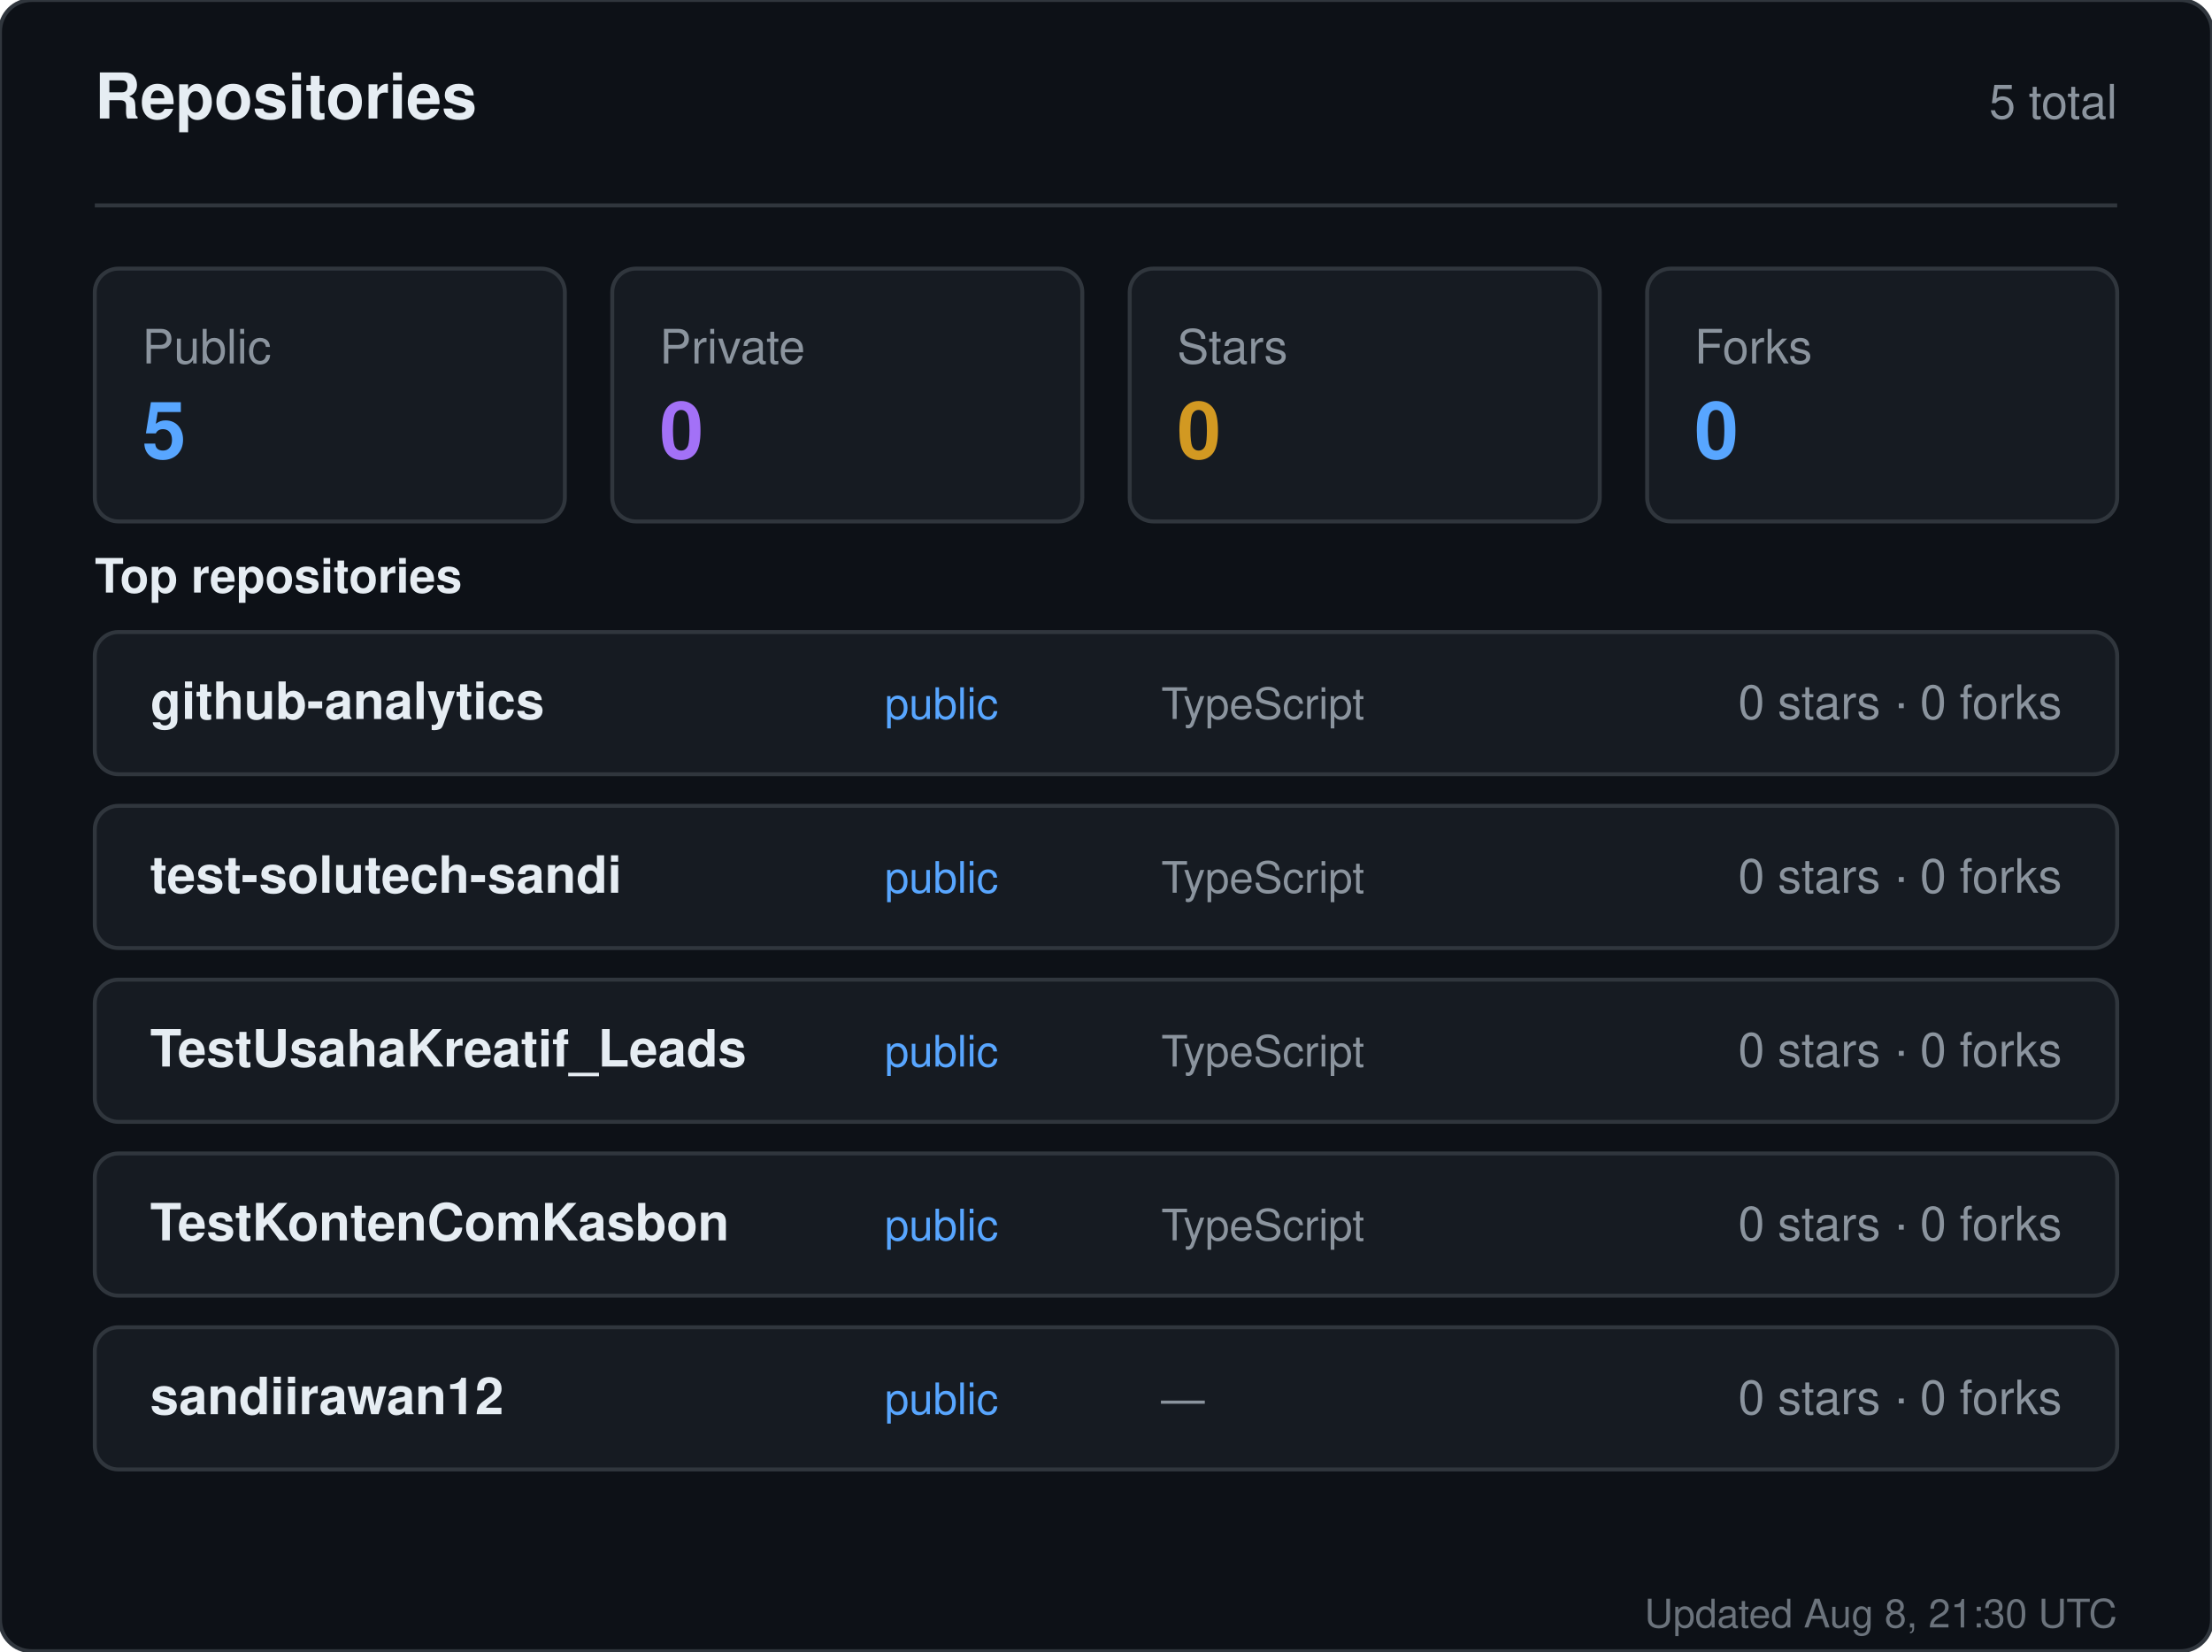
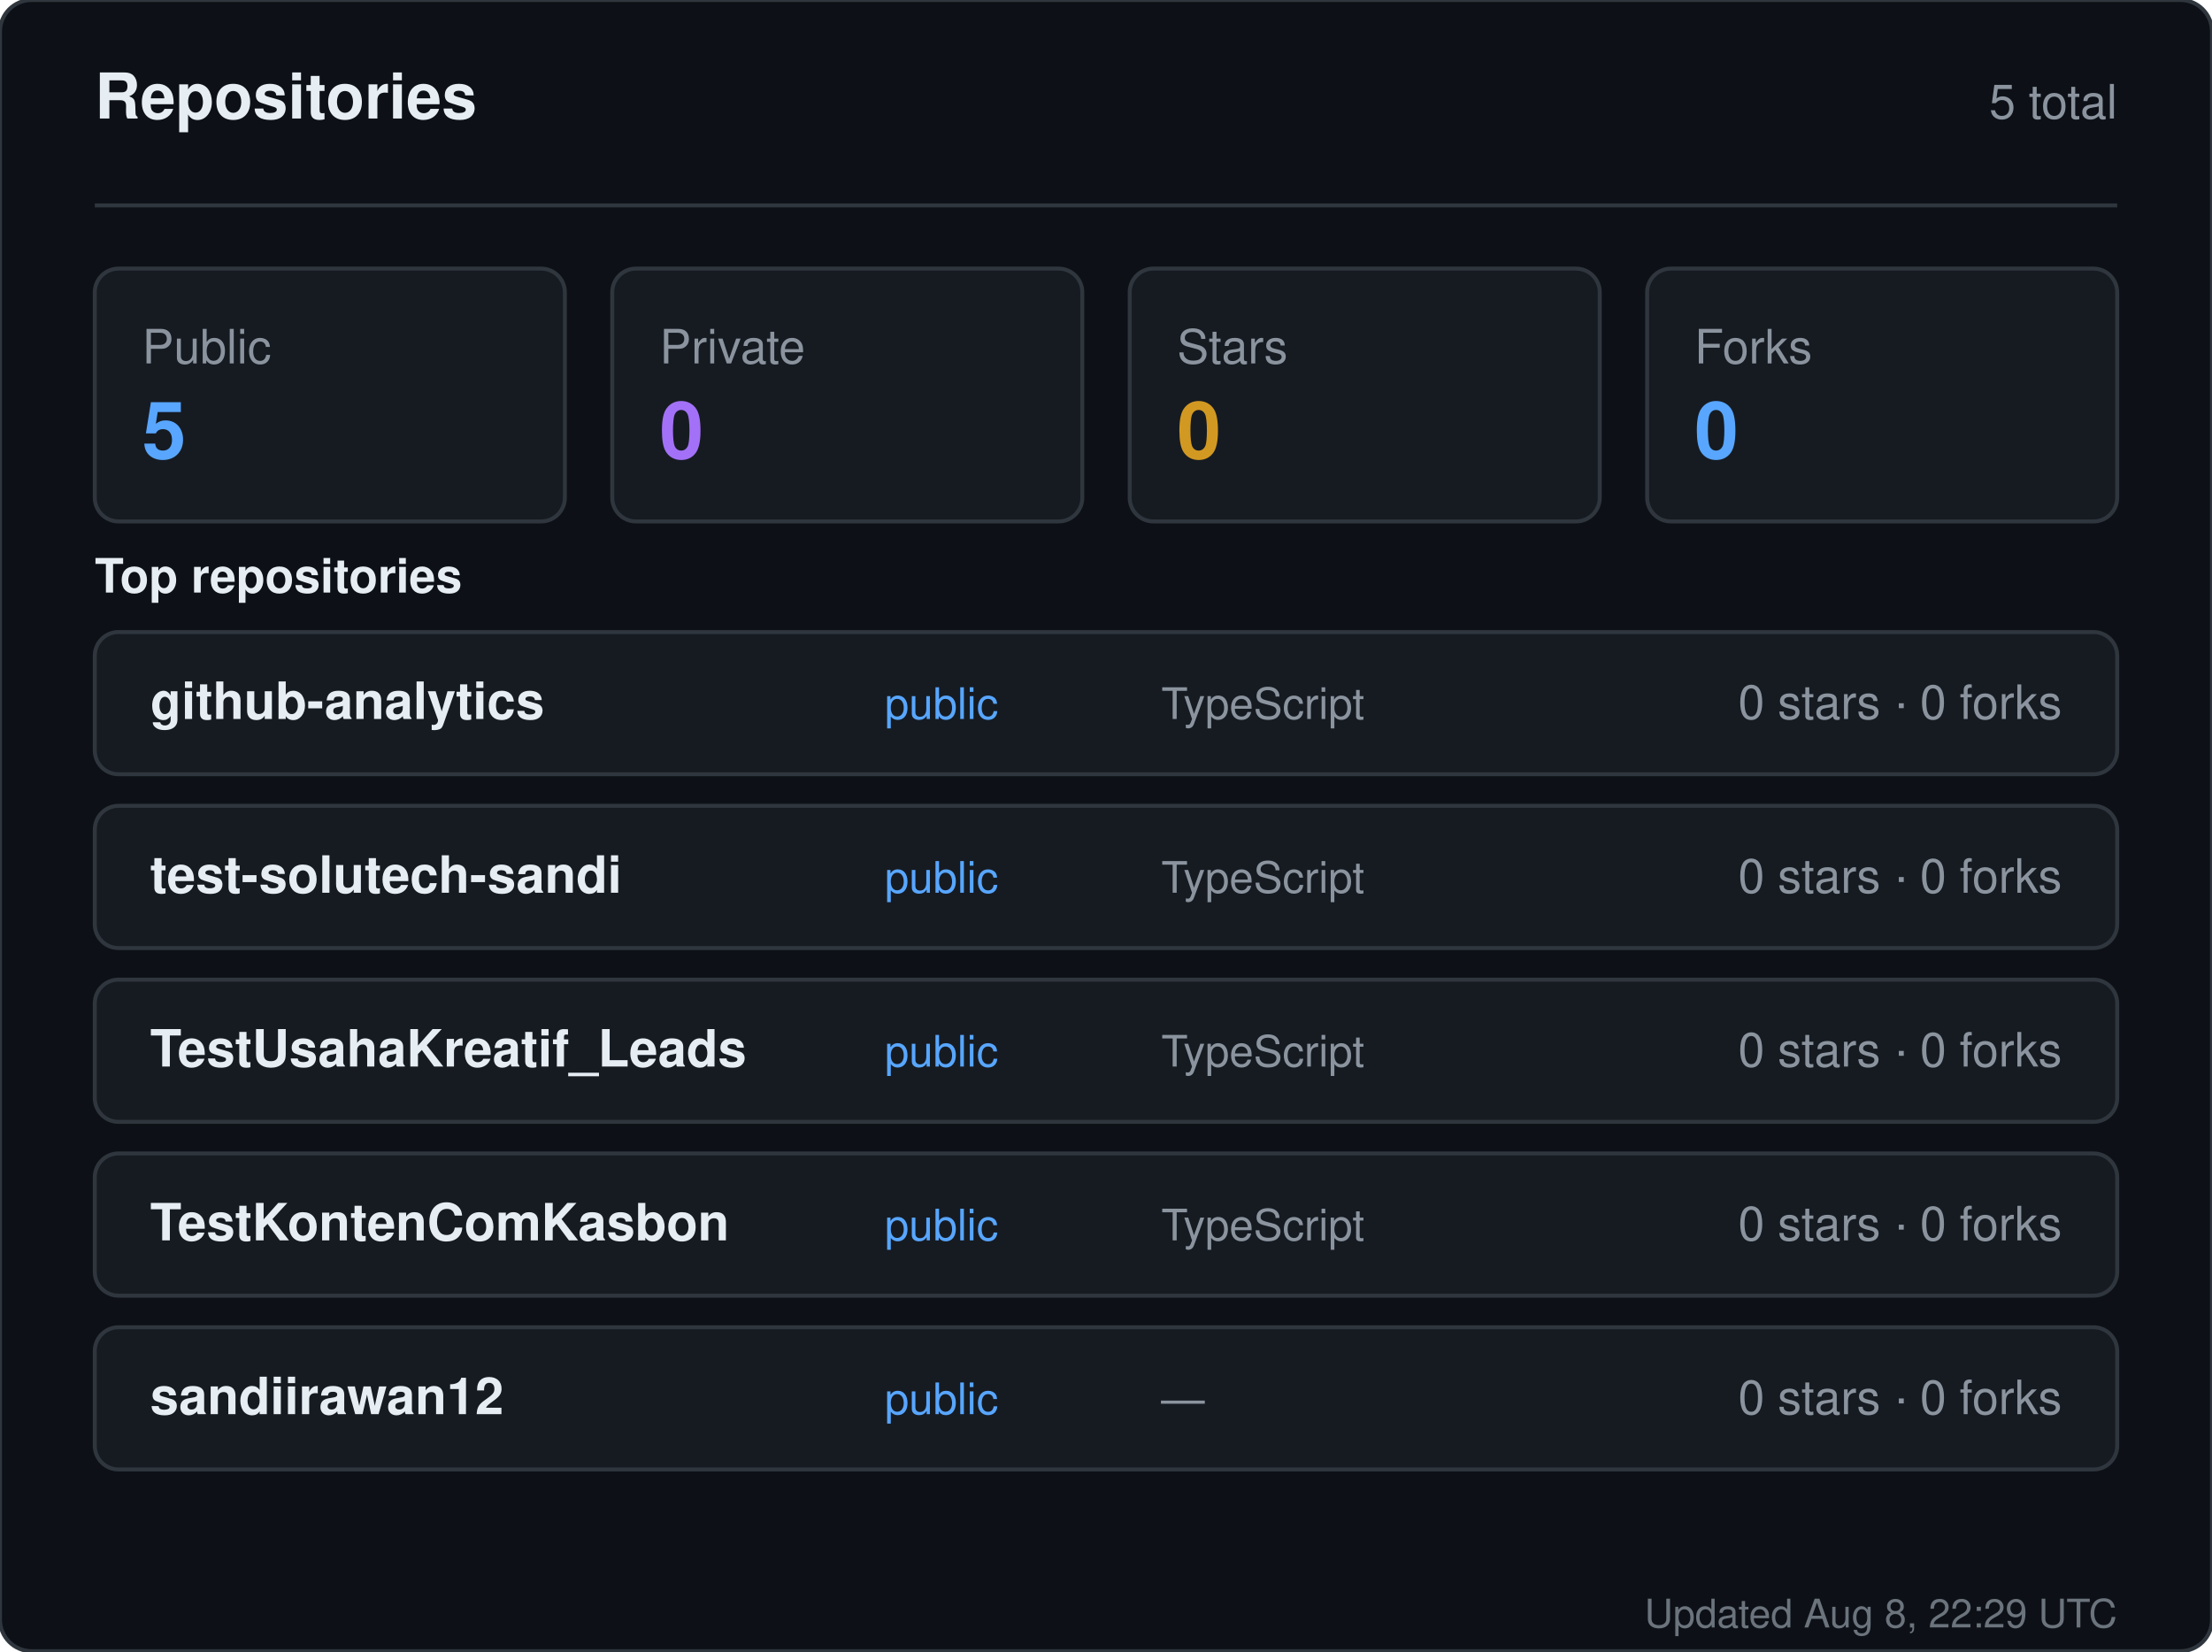
<svg xmlns="http://www.w3.org/2000/svg" width="560" height="418" viewBox="0 0 560 418" role="img" aria-label="Repositories for sandiirawan12">
  <rect width="560" height="418" rx="8" fill="#0d1117" stroke="#30363d" />
  <g font-family="-apple-system, BlinkMacSystemFont, Segoe UI, Helvetica, Arial, sans-serif">
    <text x="24" y="30" fill="#e6edf3" font-size="16" font-weight="700">Repositories</text>
    <text x="536" y="30" fill="#8b949e" font-size="12" text-anchor="end">5 total</text>
    <line x1="24" y1="52" x2="536" y2="52" stroke="#30363d" />
    <rect x="24" y="68" width="119" height="64" rx="6" fill="#161b22" stroke="#30363d" />
    <text x="36" y="92" fill="#8b949e" font-size="12">Public</text>
    <text x="36" y="116" fill="#58a6ff" font-size="20" font-weight="700">5</text>
    <rect x="155" y="68" width="119" height="64" rx="6" fill="#161b22" stroke="#30363d" />
    <text x="167" y="92" fill="#8b949e" font-size="12">Private</text>
    <text x="167" y="116" fill="#a371f7" font-size="20" font-weight="700">0</text>
    <rect x="286" y="68" width="119" height="64" rx="6" fill="#161b22" stroke="#30363d" />
    <text x="298" y="92" fill="#8b949e" font-size="12">Stars</text>
    <text x="298" y="116" fill="#d29922" font-size="20" font-weight="700">0</text>
    <rect x="417" y="68" width="119" height="64" rx="6" fill="#161b22" stroke="#30363d" />
    <text x="429" y="92" fill="#8b949e" font-size="12">Forks</text>
    <text x="429" y="116" fill="#58a6ff" font-size="20" font-weight="700">0</text>
    <text x="24" y="150" fill="#e6edf3" font-size="12" font-weight="600">Top repositories</text>
    <rect x="24" y="160" width="512" height="36" rx="6" fill="#161b22" stroke="#30363d" />
    <text x="38" y="182" fill="#e6edf3" font-size="13" font-weight="600">github-analytics</text>
    <text x="224" y="182" fill="#58a6ff" font-size="11">public</text>
    <text x="294" y="182" fill="#8b949e" font-size="11">TypeScript</text>
    <text x="522" y="182" fill="#8b949e" font-size="12" text-anchor="end">0 stars · 0 forks</text>
    <rect x="24" y="204" width="512" height="36" rx="6" fill="#161b22" stroke="#30363d" />
    <text x="38" y="226" fill="#e6edf3" font-size="13" font-weight="600">test-solutech-sandi</text>
    <text x="224" y="226" fill="#58a6ff" font-size="11">public</text>
    <text x="294" y="226" fill="#8b949e" font-size="11">TypeScript</text>
    <text x="522" y="226" fill="#8b949e" font-size="12" text-anchor="end">0 stars · 0 forks</text>
    <rect x="24" y="248" width="512" height="36" rx="6" fill="#161b22" stroke="#30363d" />
    <text x="38" y="270" fill="#e6edf3" font-size="13" font-weight="600">TestUsahaKreatif_Leads</text>
    <text x="224" y="270" fill="#58a6ff" font-size="11">public</text>
    <text x="294" y="270" fill="#8b949e" font-size="11">TypeScript</text>
    <text x="522" y="270" fill="#8b949e" font-size="12" text-anchor="end">0 stars · 0 forks</text>
    <rect x="24" y="292" width="512" height="36" rx="6" fill="#161b22" stroke="#30363d" />
    <text x="38" y="314" fill="#e6edf3" font-size="13" font-weight="600">TestKontenComKasbon</text>
    <text x="224" y="314" fill="#58a6ff" font-size="11">public</text>
    <text x="294" y="314" fill="#8b949e" font-size="11">TypeScript</text>
    <text x="522" y="314" fill="#8b949e" font-size="12" text-anchor="end">0 stars · 0 forks</text>
    <rect x="24" y="336" width="512" height="36" rx="6" fill="#161b22" stroke="#30363d" />
    <text x="38" y="358" fill="#e6edf3" font-size="13" font-weight="600">sandiirawan12</text>
    <text x="224" y="358" fill="#58a6ff" font-size="11">public</text>
    <text x="294" y="358" fill="#8b949e" font-size="11">—</text>
    <text x="522" y="358" fill="#8b949e" font-size="12" text-anchor="end">0 stars · 0 forks</text>
-     <text x="536" y="412" fill="#8b949e" font-size="10" text-anchor="end" opacity="0.75">Updated Aug 8, 21:30 UTC</text>
+     <text x="536" y="412" fill="#8b949e" font-size="10" text-anchor="end" opacity="0.75">Updated Aug 8, 22:29 UTC</text>
  </g>
</svg>
